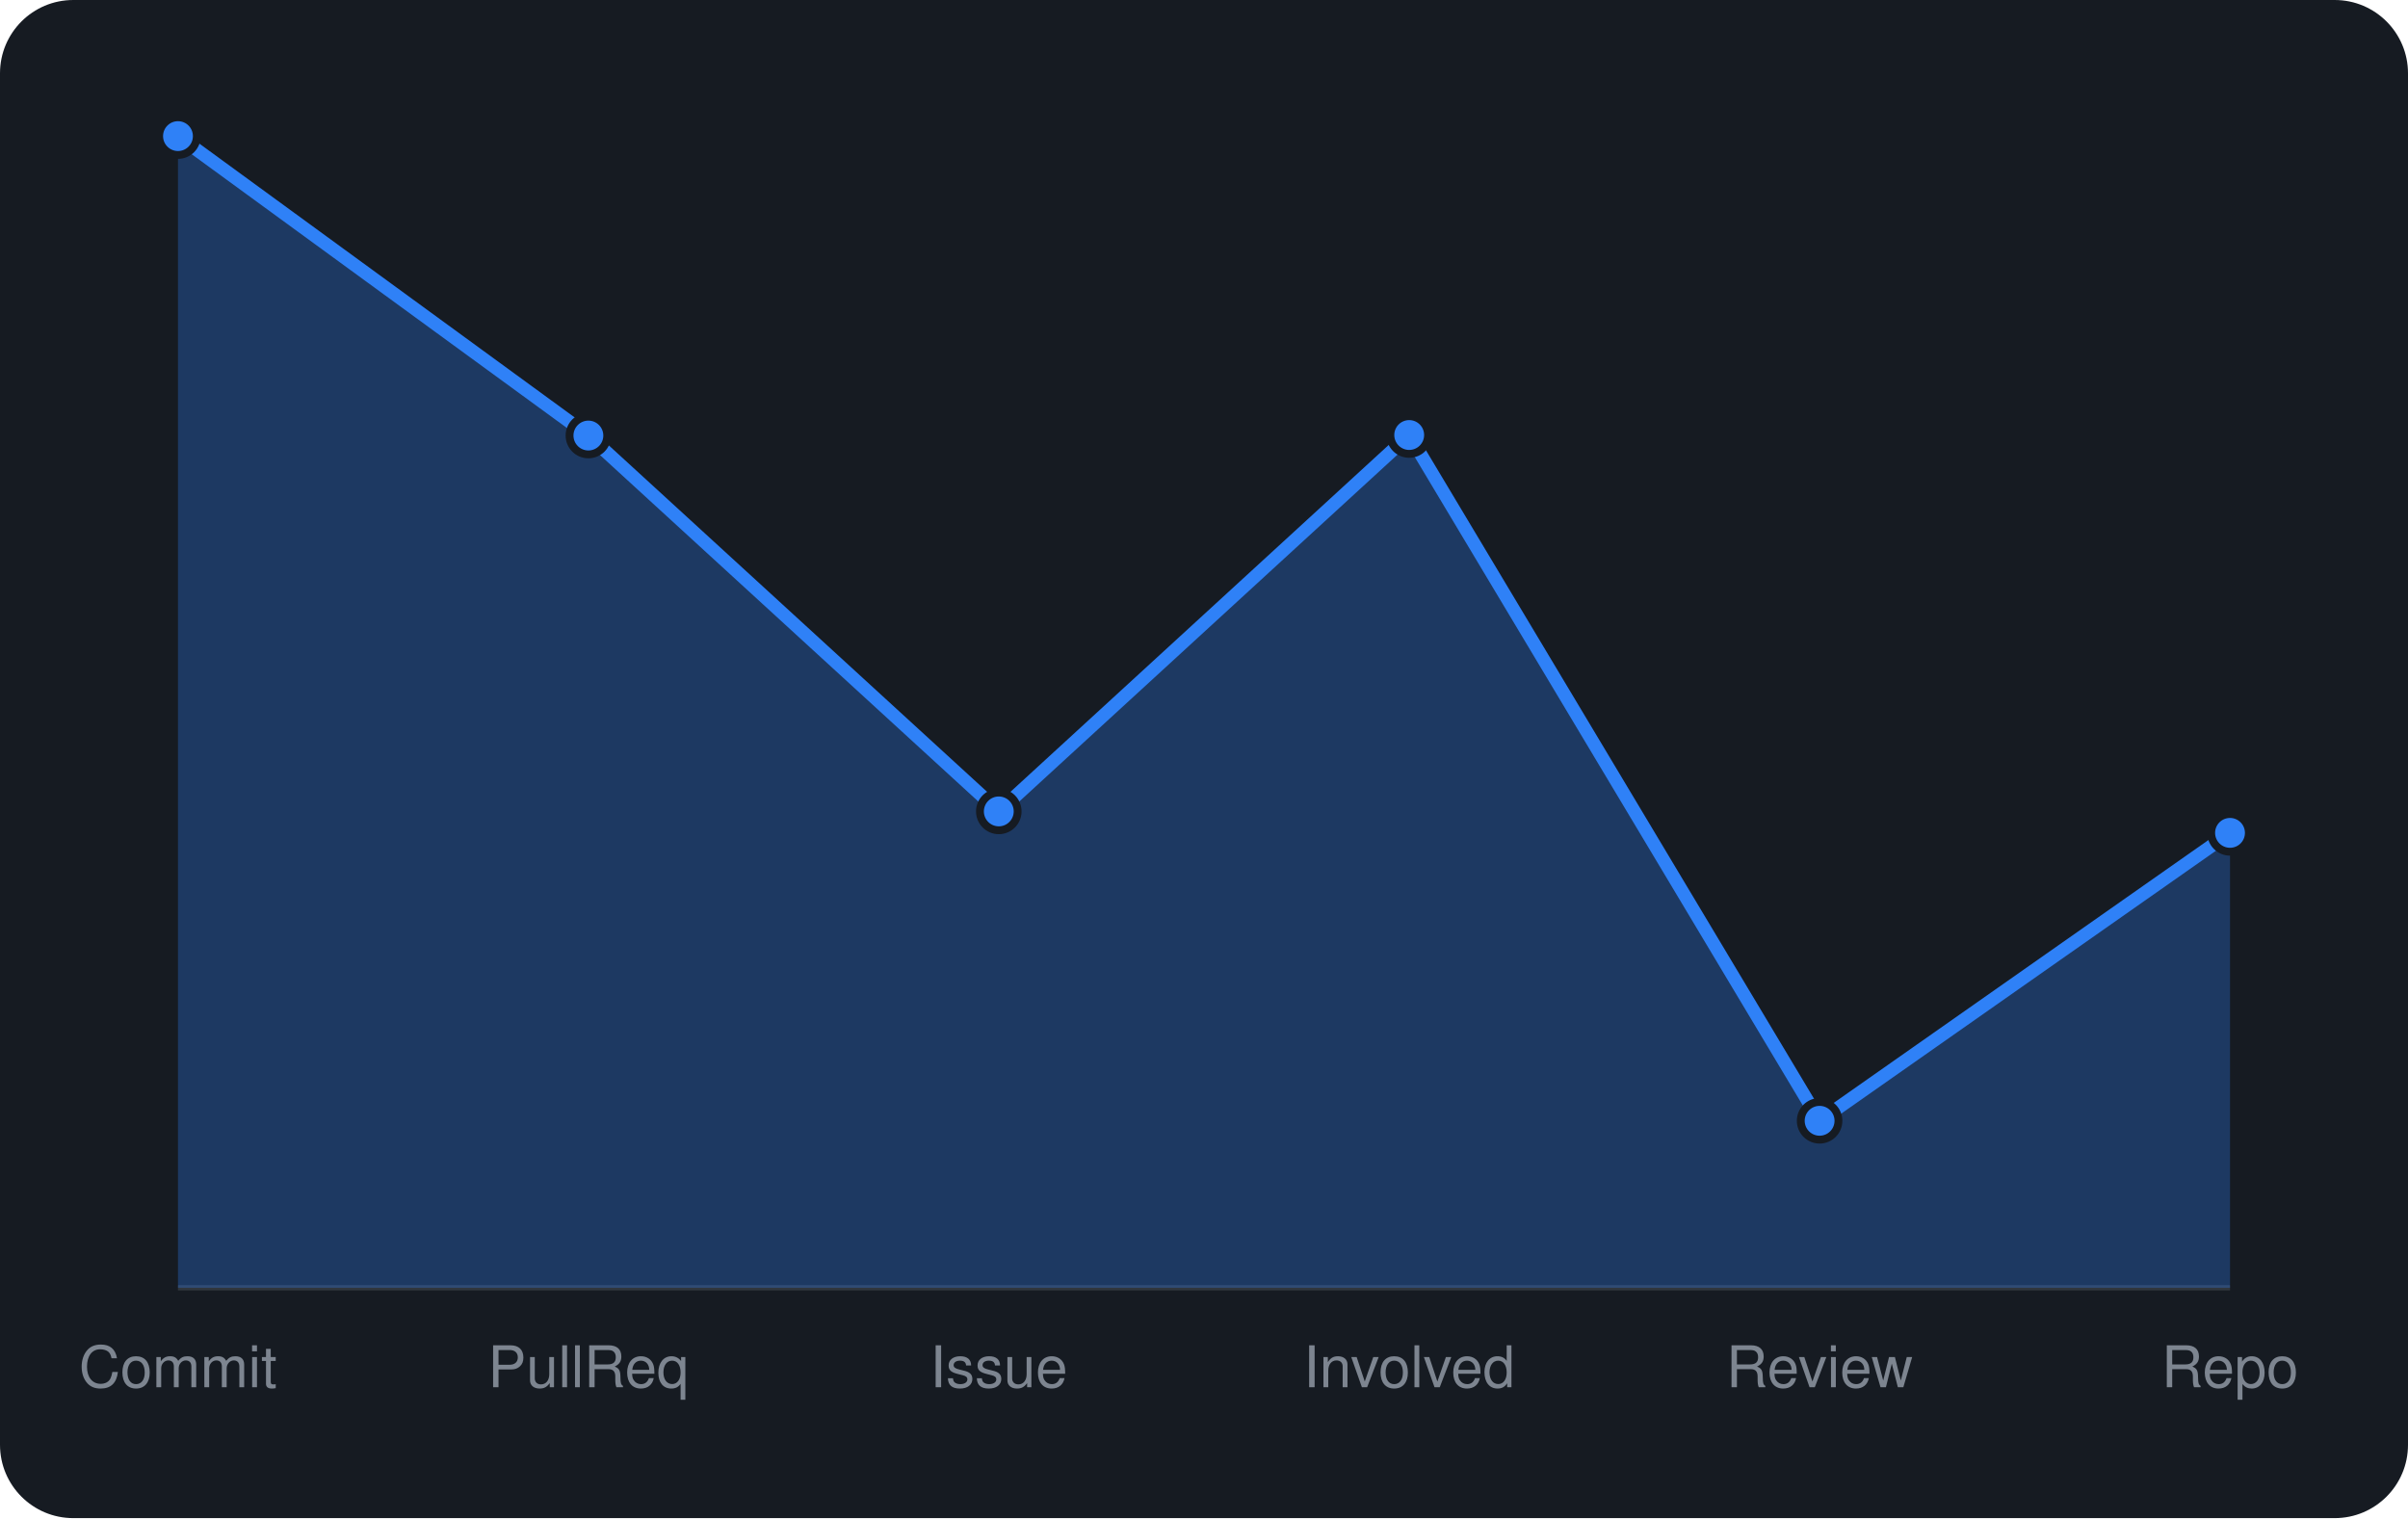
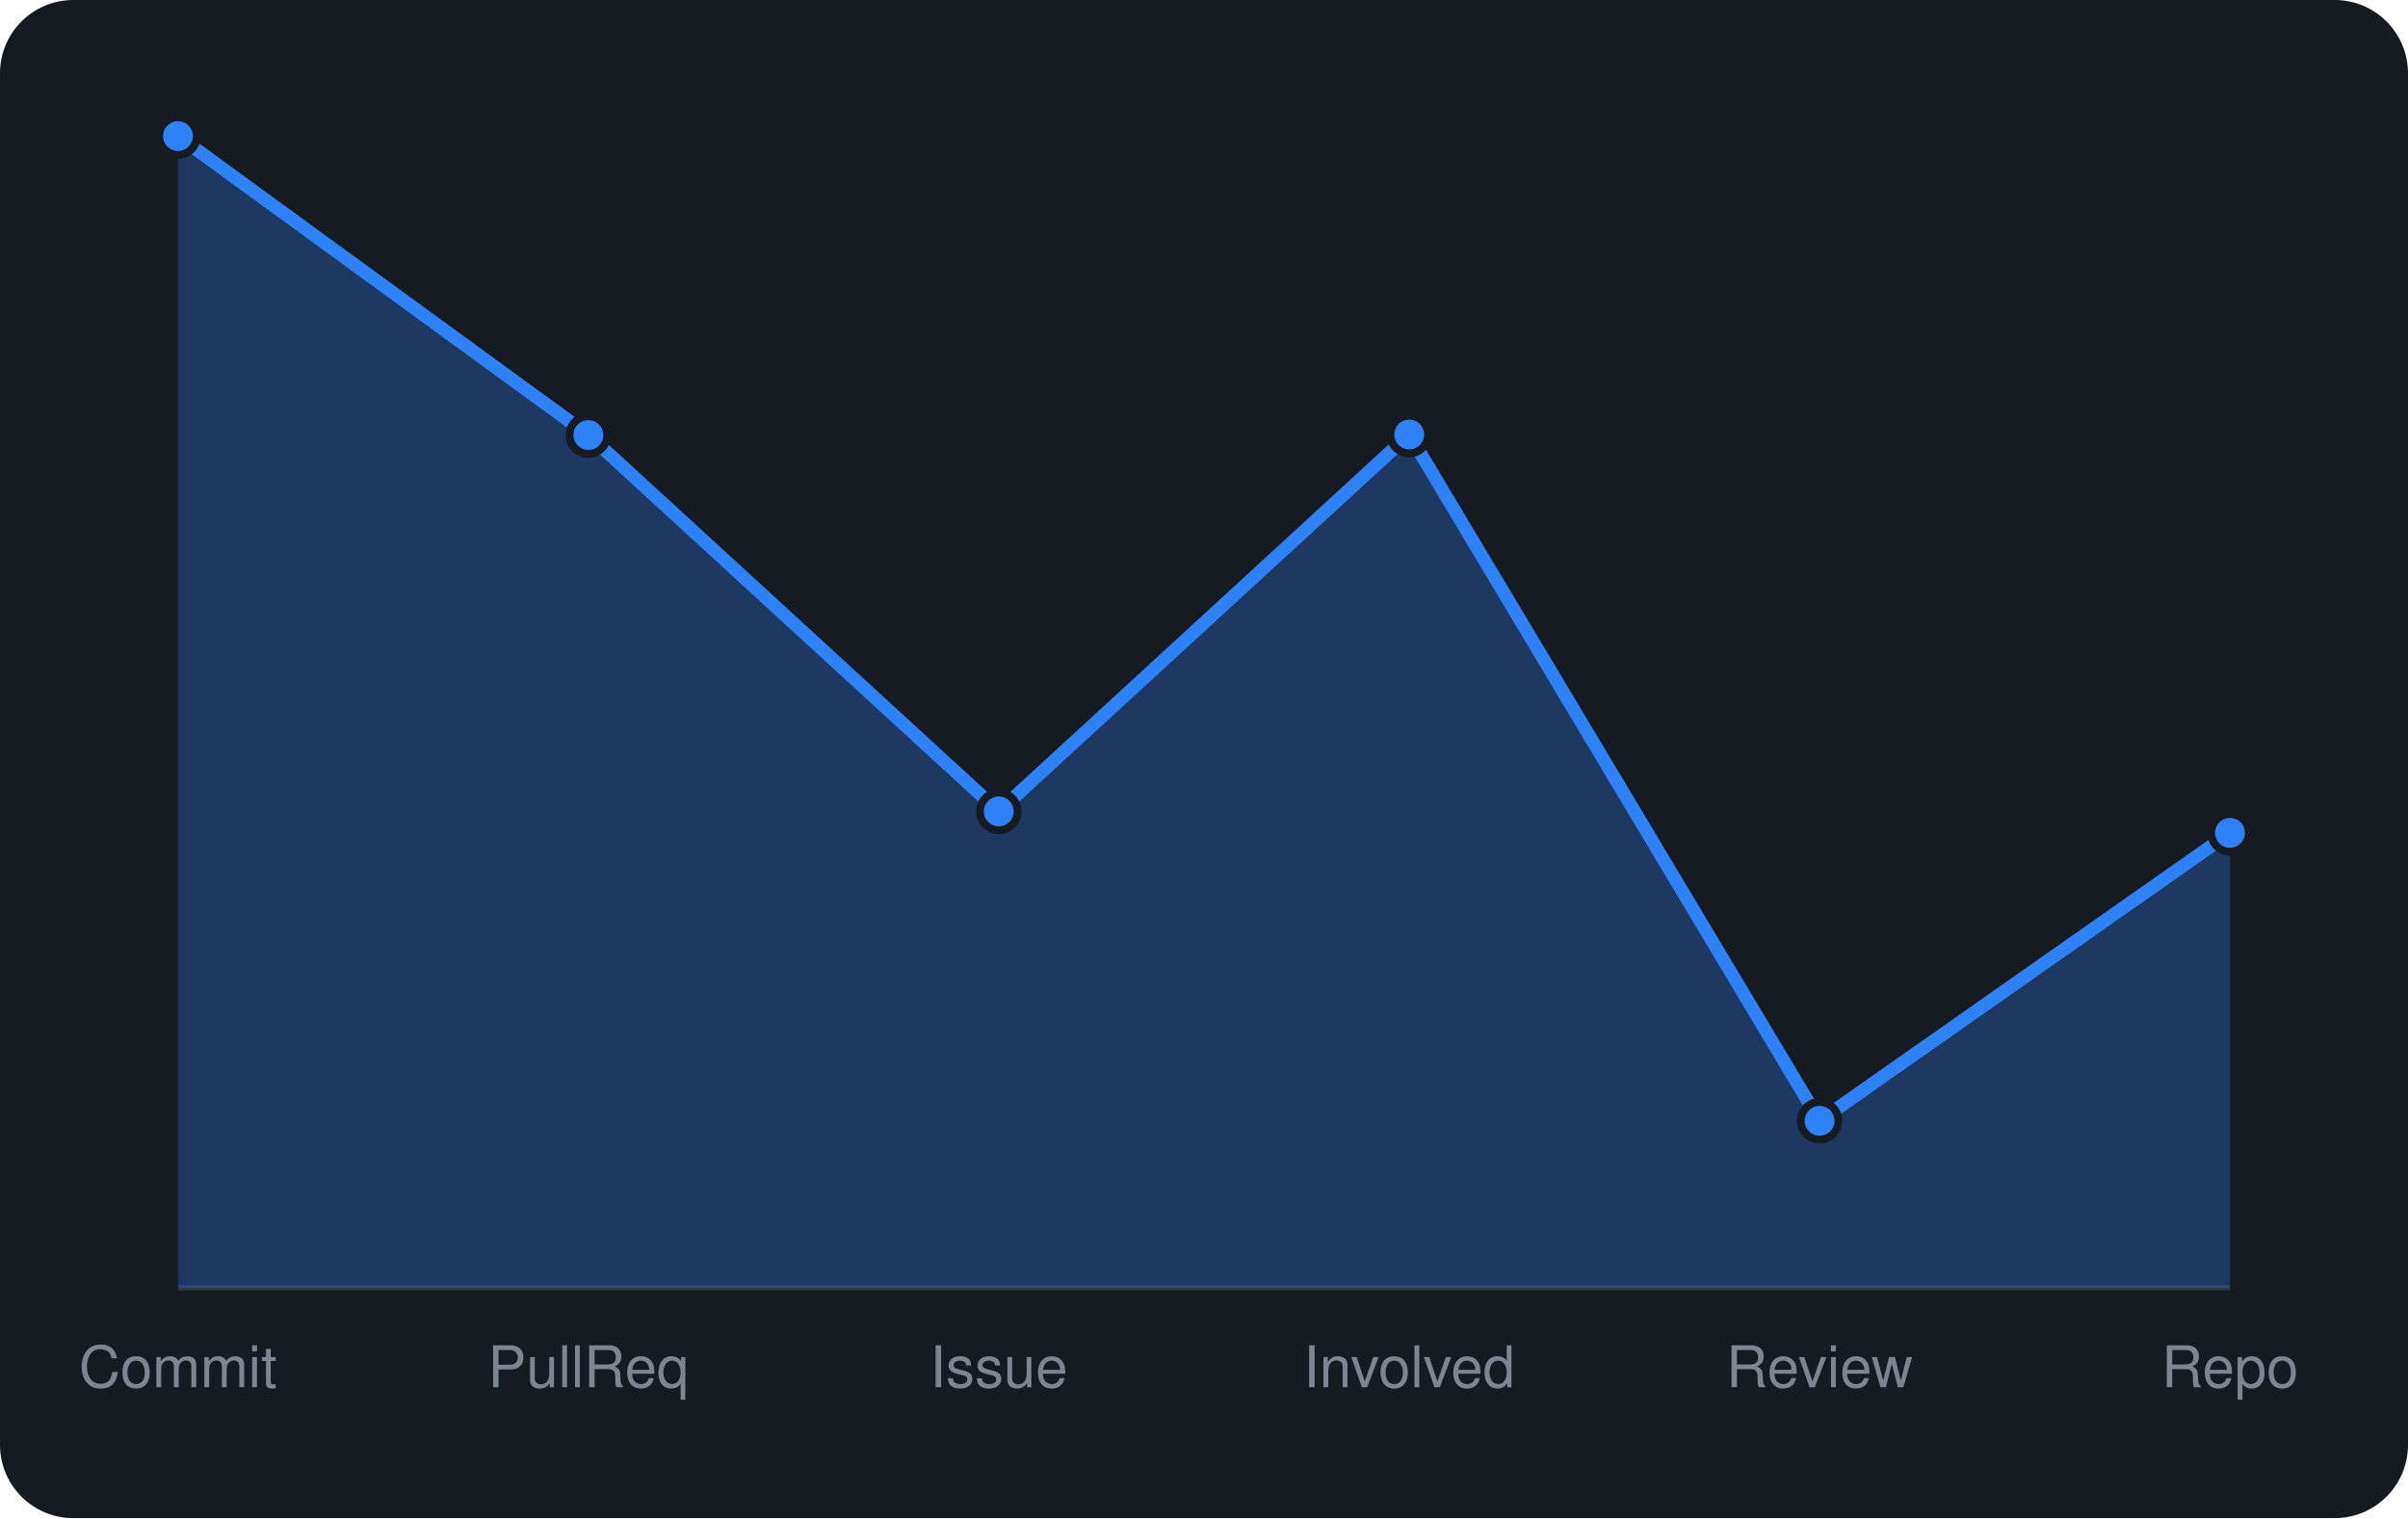
<svg xmlns="http://www.w3.org/2000/svg" viewBox="0 0 460 290" width="460" height="290" font-family="-apple-system,BlinkMacSystemFont,'Segoe UI',Helvetica,Arial,sans-serif">
  <rect width="460" height="290" rx="14" fill="#161b22" />
  <line x1="34" y1="246" x2="426" y2="246" stroke="#30363d" />
-   <path d="M34.0 246 L34.0 26.0L112.4 83.2L190.8 155.0L269.2 83.1L347.6 214.1L426.0 159.1 L426.0 246 Z" fill="rgba(47,129,247,0.3)" />
-   <path d="M34.0 26.0L112.4 83.2L190.8 155.0L269.2 83.1L347.6 214.1L426.0 159.1" fill="none" stroke="#2f81f7" stroke-width="2.5" stroke-linejoin="round" />
+   <path d="M34.0 246 L34.0 26.0L112.4 83.1L190.8 155.0L269.2 83.0L347.6 214.1L426.0 159.1 L426.0 246 Z" fill="rgba(47,129,247,0.3)" />
+   <path d="M34.0 26.0L112.4 83.1L190.8 155.0L269.2 83.0L347.6 214.1L426.0 159.1" fill="none" stroke="#2f81f7" stroke-width="2.5" stroke-linejoin="round" />
  <circle cx="34.0" cy="26.0" r="3.6" fill="#2f81f7" stroke="#161b22" stroke-width="1.5" />
-   <circle cx="112.4" cy="83.2" r="3.6" fill="#2f81f7" stroke="#161b22" stroke-width="1.5" />
+   <circle cx="112.4" cy="83.1" r="3.6" fill="#2f81f7" stroke="#161b22" stroke-width="1.5" />
  <circle cx="190.8" cy="155.0" r="3.6" fill="#2f81f7" stroke="#161b22" stroke-width="1.5" />
-   <circle cx="269.2" cy="83.1" r="3.6" fill="#2f81f7" stroke="#161b22" stroke-width="1.5" />
+   <circle cx="269.2" cy="83.0" r="3.6" fill="#2f81f7" stroke="#161b22" stroke-width="1.5" />
  <circle cx="347.6" cy="214.1" r="3.6" fill="#2f81f7" stroke="#161b22" stroke-width="1.5" />
  <circle cx="426.0" cy="159.1" r="3.6" fill="#2f81f7" stroke="#161b22" stroke-width="1.5" />
  <text x="34.0" y="265" text-anchor="middle" font-size="11" fill="#7d8590">Commit</text>
  <text x="112.4" y="265" text-anchor="middle" font-size="11" fill="#7d8590">PullReq</text>
  <text x="190.8" y="265" text-anchor="middle" font-size="11" fill="#7d8590">Issue</text>
  <text x="269.2" y="265" text-anchor="middle" font-size="11" fill="#7d8590">Involved</text>
  <text x="347.6" y="265" text-anchor="middle" font-size="11" fill="#7d8590">Review</text>
  <text x="426.0" y="265" text-anchor="middle" font-size="11" fill="#7d8590">Repo</text>
</svg>
